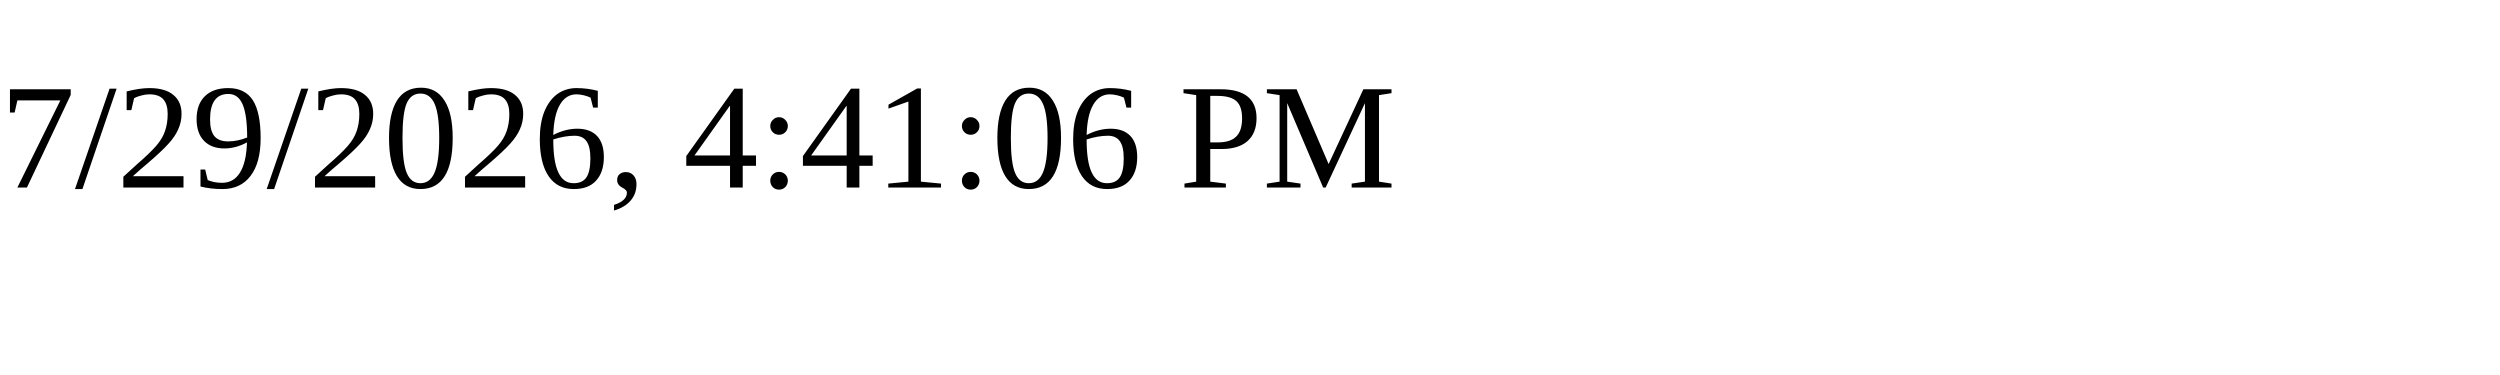
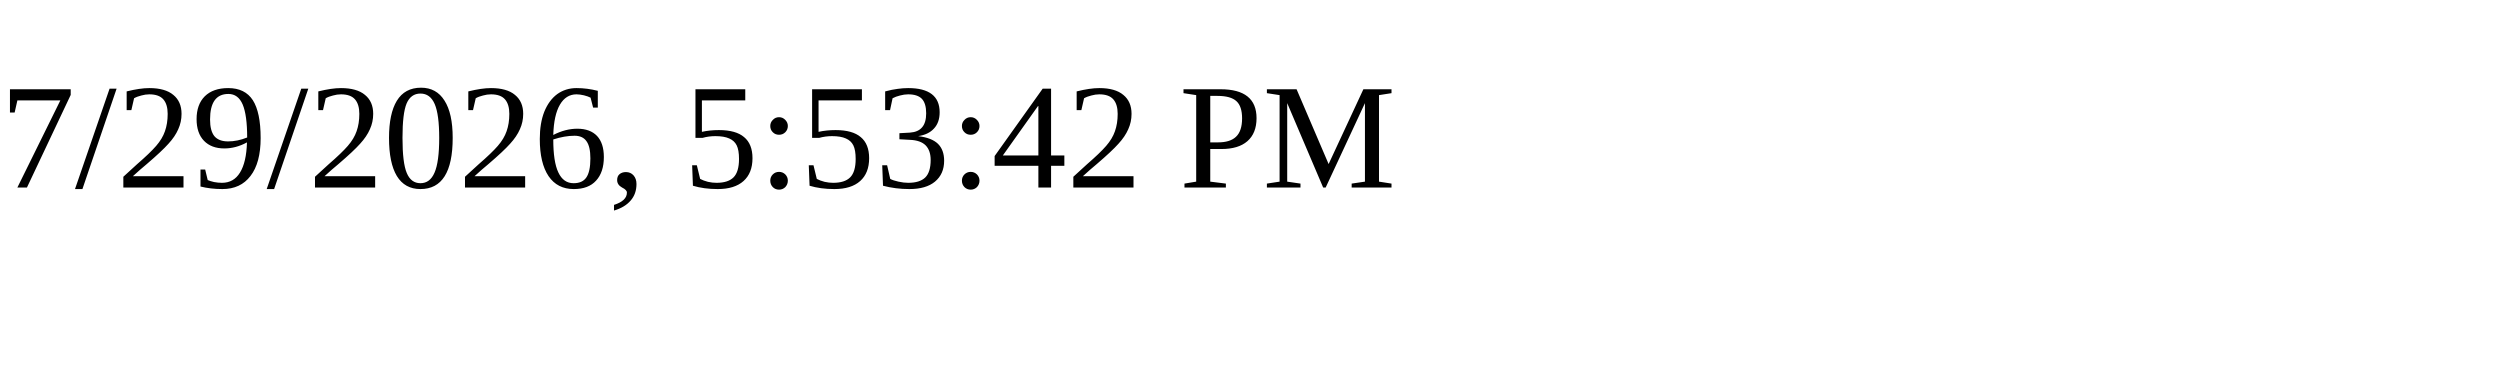
<svg xmlns="http://www.w3.org/2000/svg" height="30" width="200">
-   <text x="0" y="15">7/29/2026, 4:41:06 PM</text>
+   <text x="0" y="15">7/29/2026, 5:53:42 PM</text>
</svg>
